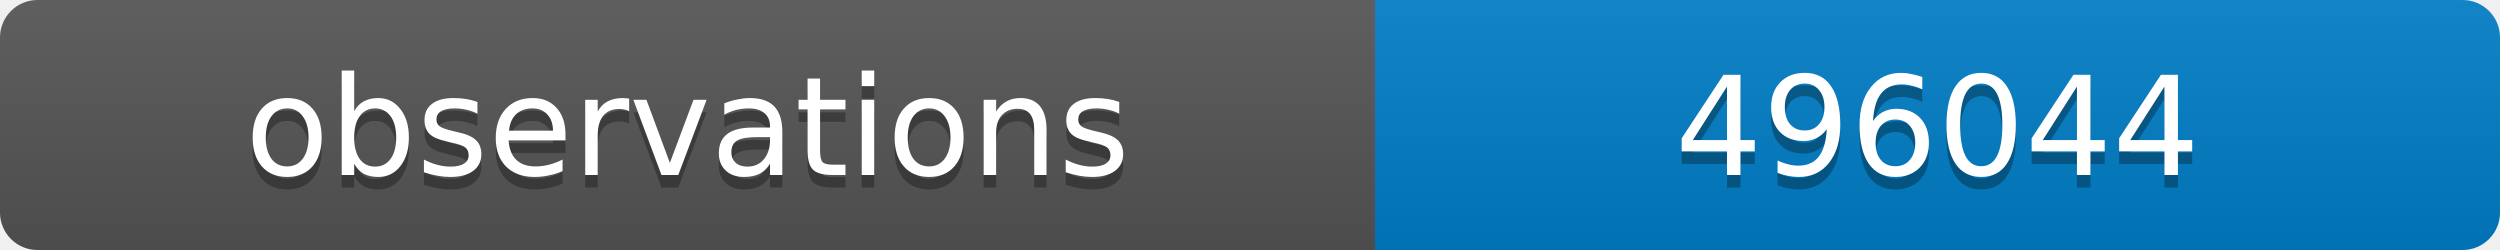
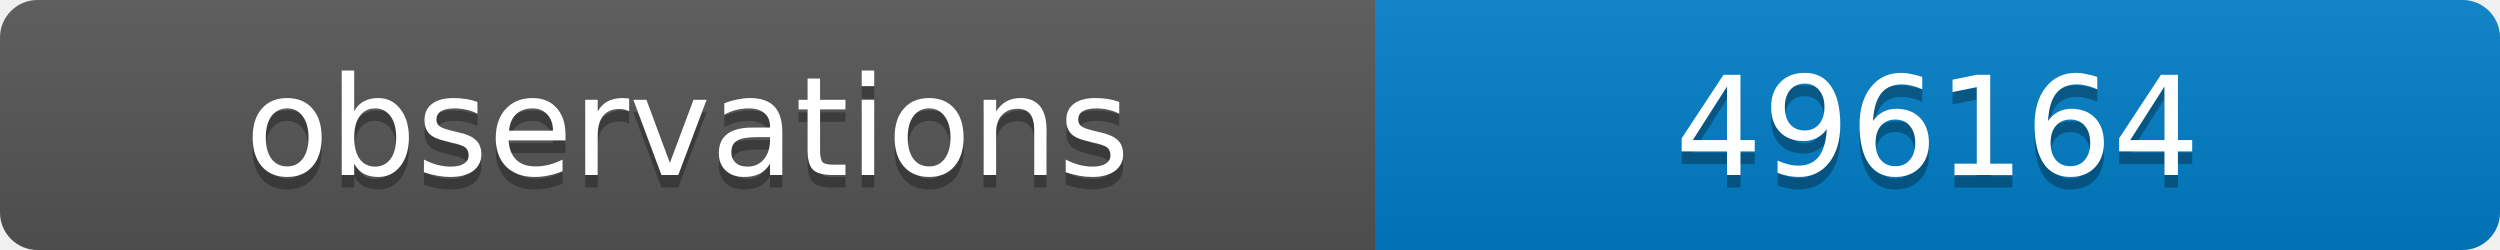
<svg xmlns="http://www.w3.org/2000/svg" width="200" height="20">
  <linearGradient id="b" x2="0" y2="100%">
    <stop offset="0" stop-color="#bbb" stop-opacity=".1" />
    <stop offset="1" stop-opacity=".1" />
  </linearGradient>
  <clipPath id="a">
    <rect width="200" height="20" rx="3" fill="#fff" />
  </clipPath>
  <g clip-path="url(#a)">
    <path fill="#555" d="M0 0h110v20H0z" />
    <path fill="#007ec6" d="M110 0h90v20H110z" />
    <path fill="url(#b)" d="M0 0h200v20H0z" />
  </g>
  <g fill="#fff" text-anchor="middle" font-family="DejaVu Sans,Verdana,Geneva,sans-serif" font-size="11">
    <text x="55" y="15" fill="#010101" fill-opacity=".3">observations</text>
    <text x="55" y="14">observations</text>
-     <text x="155" y="15" fill="#010101" fill-opacity=".3">496044</text>
-     <text x="155" y="14">496044</text>
+     <text x="155" y="15" fill="#010101" fill-opacity=".3">496164</text>
+     <text x="155" y="14">496164</text>
  </g>
</svg>
